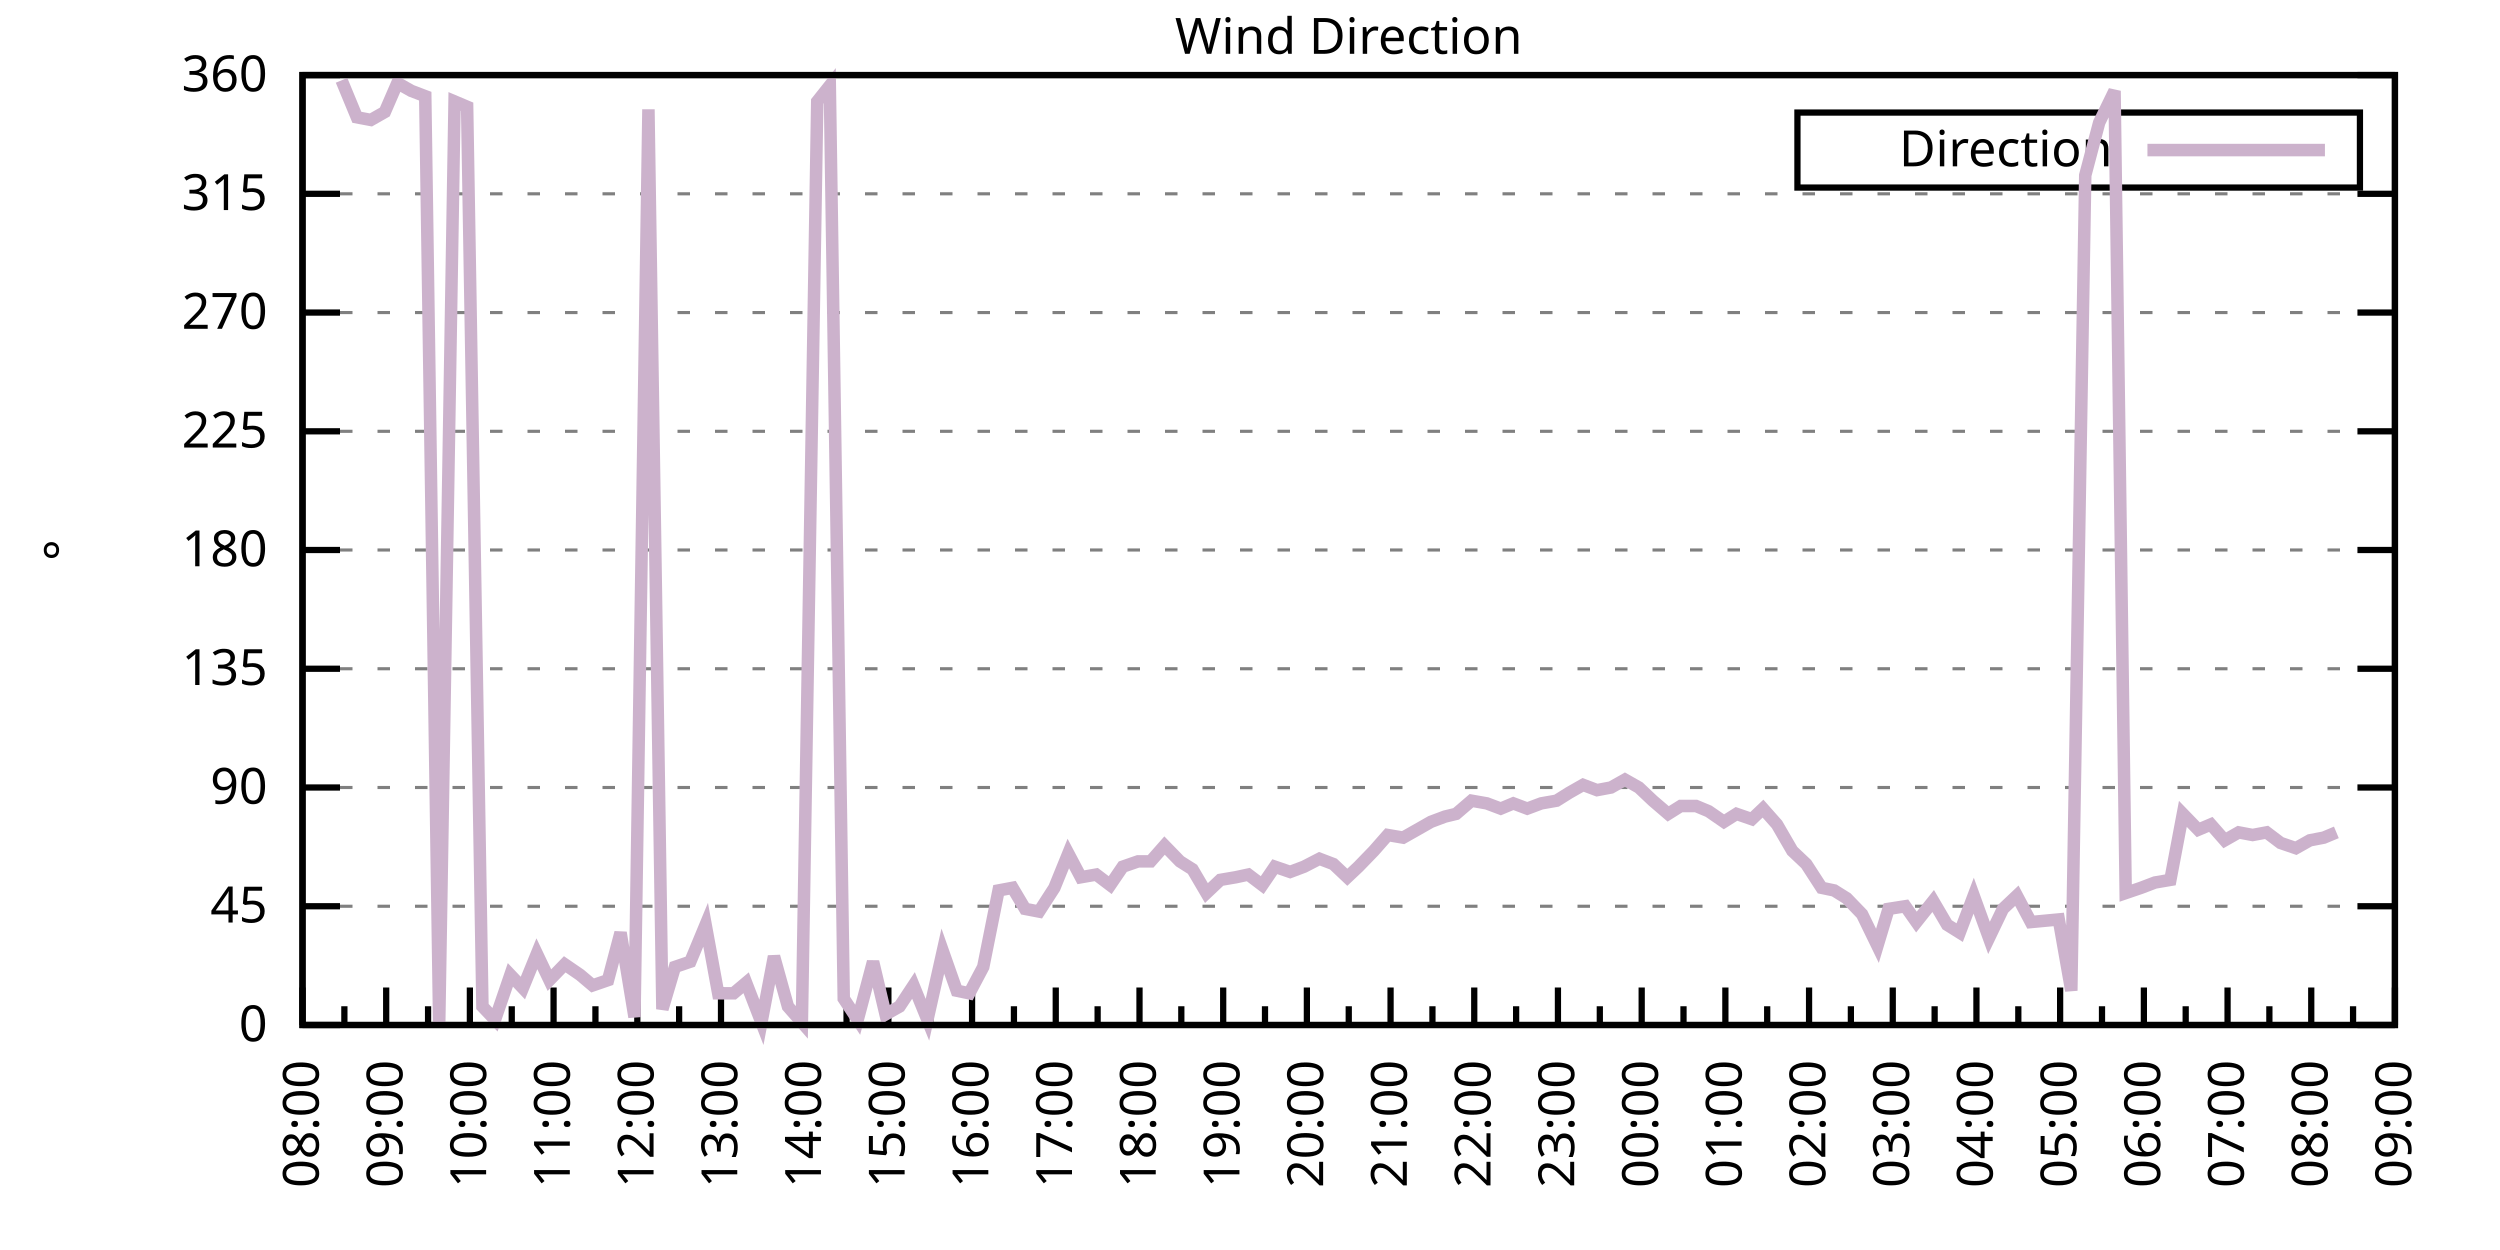
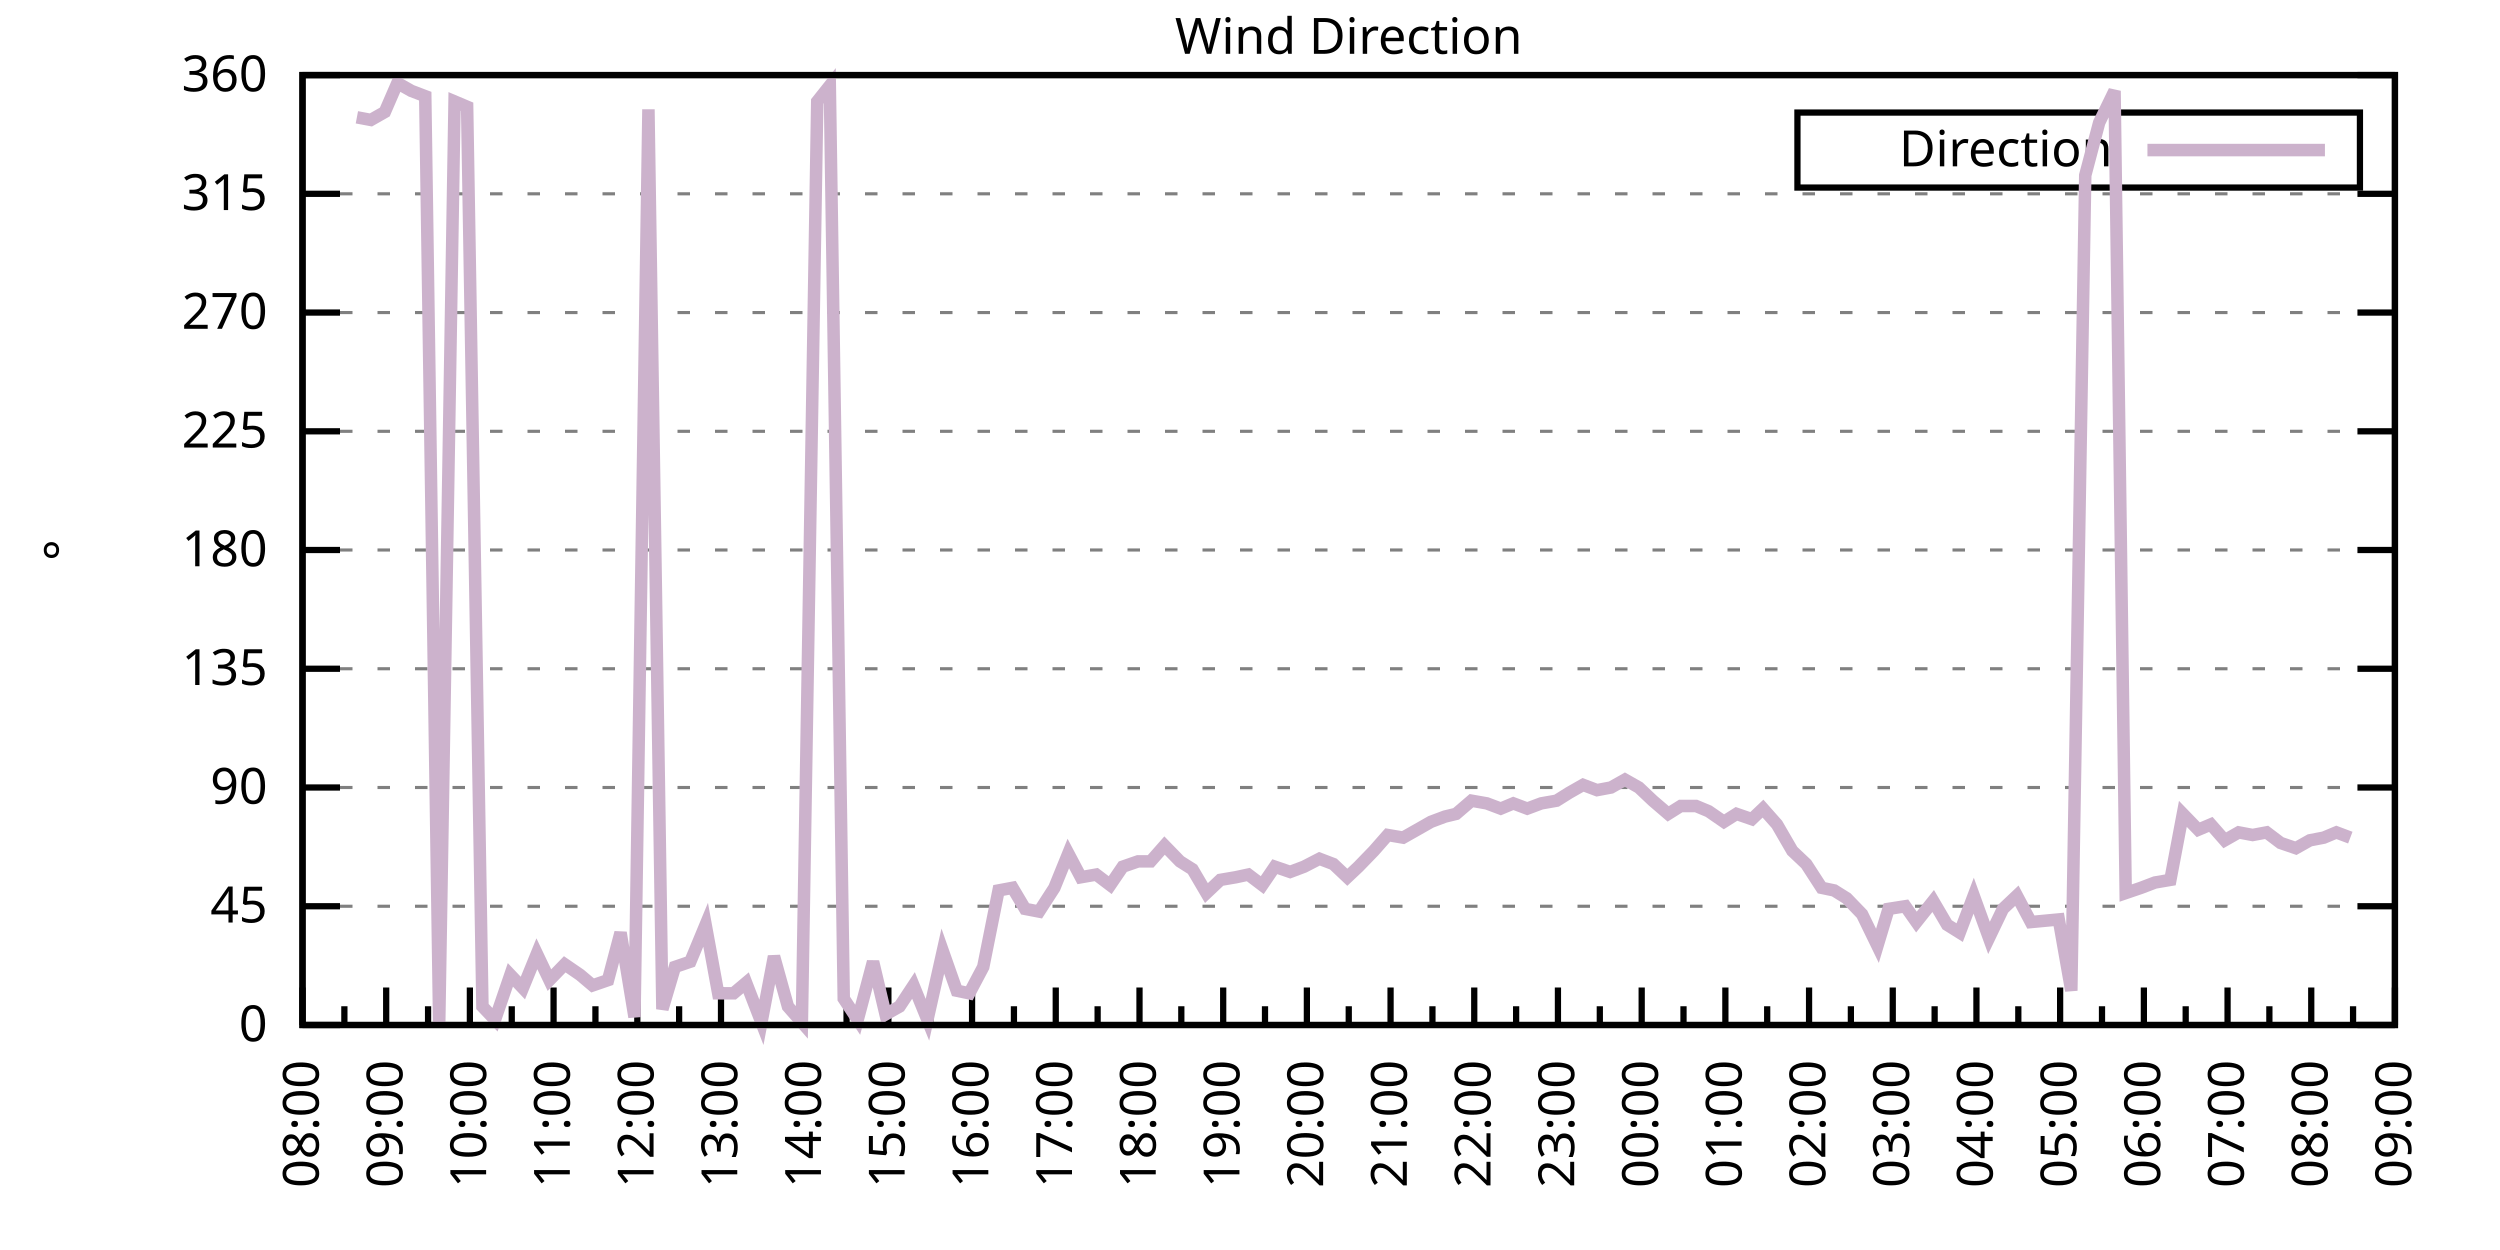
<svg xmlns="http://www.w3.org/2000/svg" xmlns:xlink="http://www.w3.org/1999/xlink" width="400" height="200" viewBox="0 0 400 200">
  <g id="gnuplot_canvas">
    <rect x="0" y="0" width="400" height="200" fill="none" />
    <defs>
      <circle id="gpDot" r="0.5" stroke-width="0.5" stroke="currentColor" />
      <path id="gpPt0" stroke-width="0.333" stroke="currentColor" d="M-1,0 h2 M0,-1 v2" />
      <path id="gpPt1" stroke-width="0.333" stroke="currentColor" d="M-1,-1 L1,1 M1,-1 L-1,1" />
      <path id="gpPt2" stroke-width="0.333" stroke="currentColor" d="M-1,0 L1,0 M0,-1 L0,1 M-1,-1 L1,1 M-1,1 L1,-1" />
      <rect id="gpPt3" stroke-width="0.333" stroke="currentColor" x="-1" y="-1" width="2" height="2" />
      <rect id="gpPt4" stroke-width="0.333" stroke="currentColor" fill="currentColor" x="-1" y="-1" width="2" height="2" />
      <circle id="gpPt5" stroke-width="0.333" stroke="currentColor" cx="0" cy="0" r="1" />
      <use xlink:href="#gpPt5" id="gpPt6" fill="currentColor" stroke="none" />
      <path id="gpPt7" stroke-width="0.333" stroke="currentColor" d="M0,-1.33 L-1.33,0.67 L1.33,0.67 z" />
      <use xlink:href="#gpPt7" id="gpPt8" fill="currentColor" stroke="none" />
      <use xlink:href="#gpPt7" id="gpPt9" stroke="currentColor" transform="rotate(180)" />
      <use xlink:href="#gpPt9" id="gpPt10" fill="currentColor" stroke="none" />
      <use xlink:href="#gpPt3" id="gpPt11" stroke="currentColor" transform="rotate(45)" />
      <use xlink:href="#gpPt11" id="gpPt12" fill="currentColor" stroke="none" />
      <path id="gpPt13" stroke-width="0.333" stroke="currentColor" d="M0,1.330 L1.265,0.411 L0.782,-1.067 L-0.782,-1.076 L-1.265,0.411 z" />
      <use xlink:href="#gpPt13" id="gpPt14" fill="currentColor" stroke="none" />
      <filter id="textbox" filterUnits="objectBoundingBox" x="0" y="0" height="1" width="1">
        <feFlood flood-color="white" flood-opacity="1" result="bgnd" />
        <feComposite in="SourceGraphic" in2="bgnd" operator="atop" />
      </filter>
      <filter id="greybox" filterUnits="objectBoundingBox" x="0" y="0" height="1" width="1">
        <feFlood flood-color="lightgrey" flood-opacity="1" result="grey" />
        <feComposite in="SourceGraphic" in2="grey" operator="atop" />
      </filter>
    </defs>
    <g fill="none" color="white" stroke="currentColor" stroke-width="1.00" stroke-linecap="butt" stroke-linejoin="miter">
</g>
    <g fill="none" color="black" stroke="currentColor" stroke-width="1.00" stroke-linecap="butt" stroke-linejoin="miter">
      <g stroke="none" shape-rendering="crispEdges">
        <polygon fill="rgb(255, 255, 255)" points="48.40,164.00 383.18,164.00 383.18,12.02 48.40,12.02 " />
      </g>
    </g>
    <g fill="none" color="black" stroke="currentColor" stroke-width="1.00" stroke-linecap="butt" stroke-linejoin="miter">
</g>
    <g fill="none" color="black" stroke="black" stroke-width="0.50" stroke-linecap="butt" stroke-linejoin="miter">
</g>
    <g fill="none" color="gray" stroke="currentColor" stroke-width="0.50" stroke-linecap="butt" stroke-linejoin="miter">
      <path stroke="gray" stroke-dasharray="2,4" class="gridline" d="M48.40,164.00 L383.19,164.00  " />
    </g>
    <g fill="none" color="gray" stroke="gray" stroke-width="1.00" stroke-linecap="butt" stroke-linejoin="miter">
</g>
    <g fill="none" color="black" stroke="currentColor" stroke-width="1.00" stroke-linecap="butt" stroke-linejoin="miter">
      <path stroke="black" d="M48.40,164.00 L54.40,164.00 M383.19,164.00 L377.19,164.00  " />
      <g transform="translate(42.80,166.60)" stroke="none" fill="black" font-family="Sans" font-size="8.00" text-anchor="end">
        <text>
          <tspan font-family="Sans"> 0</tspan>
        </text>
      </g>
    </g>
    <g fill="none" color="black" stroke="currentColor" stroke-width="1.00" stroke-linecap="butt" stroke-linejoin="miter">
</g>
    <g fill="none" color="black" stroke="black" stroke-width="0.50" stroke-linecap="butt" stroke-linejoin="miter">
</g>
    <g fill="none" color="gray" stroke="currentColor" stroke-width="0.50" stroke-linecap="butt" stroke-linejoin="miter">
      <path stroke="gray" stroke-dasharray="2,4" class="gridline" d="M48.40,145.00 L383.19,145.00  " />
    </g>
    <g fill="none" color="gray" stroke="gray" stroke-width="1.00" stroke-linecap="butt" stroke-linejoin="miter">
</g>
    <g fill="none" color="black" stroke="currentColor" stroke-width="1.00" stroke-linecap="butt" stroke-linejoin="miter">
      <path stroke="black" d="M48.40,145.00 L54.40,145.00 M383.19,145.00 L377.19,145.00  " />
      <g transform="translate(42.80,147.60)" stroke="none" fill="black" font-family="Sans" font-size="8.00" text-anchor="end">
        <text>
          <tspan font-family="Sans"> 45</tspan>
        </text>
      </g>
    </g>
    <g fill="none" color="black" stroke="currentColor" stroke-width="1.00" stroke-linecap="butt" stroke-linejoin="miter">
</g>
    <g fill="none" color="black" stroke="black" stroke-width="0.50" stroke-linecap="butt" stroke-linejoin="miter">
</g>
    <g fill="none" color="gray" stroke="currentColor" stroke-width="0.50" stroke-linecap="butt" stroke-linejoin="miter">
      <path stroke="gray" stroke-dasharray="2,4" class="gridline" d="M48.40,126.00 L383.19,126.00  " />
    </g>
    <g fill="none" color="gray" stroke="gray" stroke-width="1.00" stroke-linecap="butt" stroke-linejoin="miter">
</g>
    <g fill="none" color="black" stroke="currentColor" stroke-width="1.00" stroke-linecap="butt" stroke-linejoin="miter">
      <path stroke="black" d="M48.40,126.00 L54.40,126.00 M383.19,126.00 L377.19,126.00  " />
      <g transform="translate(42.80,128.60)" stroke="none" fill="black" font-family="Sans" font-size="8.00" text-anchor="end">
        <text>
          <tspan font-family="Sans"> 90</tspan>
        </text>
      </g>
    </g>
    <g fill="none" color="black" stroke="currentColor" stroke-width="1.00" stroke-linecap="butt" stroke-linejoin="miter">
</g>
    <g fill="none" color="black" stroke="black" stroke-width="0.50" stroke-linecap="butt" stroke-linejoin="miter">
</g>
    <g fill="none" color="gray" stroke="currentColor" stroke-width="0.50" stroke-linecap="butt" stroke-linejoin="miter">
      <path stroke="gray" stroke-dasharray="2,4" class="gridline" d="M48.40,107.00 L383.19,107.00  " />
    </g>
    <g fill="none" color="gray" stroke="gray" stroke-width="1.00" stroke-linecap="butt" stroke-linejoin="miter">
</g>
    <g fill="none" color="black" stroke="currentColor" stroke-width="1.00" stroke-linecap="butt" stroke-linejoin="miter">
      <path stroke="black" d="M48.40,107.00 L54.40,107.00 M383.19,107.00 L377.19,107.00  " />
      <g transform="translate(42.80,109.60)" stroke="none" fill="black" font-family="Sans" font-size="8.00" text-anchor="end">
        <text>
          <tspan font-family="Sans"> 135</tspan>
        </text>
      </g>
    </g>
    <g fill="none" color="black" stroke="currentColor" stroke-width="1.00" stroke-linecap="butt" stroke-linejoin="miter">
</g>
    <g fill="none" color="black" stroke="black" stroke-width="0.50" stroke-linecap="butt" stroke-linejoin="miter">
</g>
    <g fill="none" color="gray" stroke="currentColor" stroke-width="0.50" stroke-linecap="butt" stroke-linejoin="miter">
      <path stroke="gray" stroke-dasharray="2,4" class="gridline" d="M48.40,88.00 L383.19,88.00  " />
    </g>
    <g fill="none" color="gray" stroke="gray" stroke-width="1.00" stroke-linecap="butt" stroke-linejoin="miter">
</g>
    <g fill="none" color="black" stroke="currentColor" stroke-width="1.00" stroke-linecap="butt" stroke-linejoin="miter">
      <path stroke="black" d="M48.40,88.00 L54.40,88.00 M383.19,88.00 L377.19,88.00  " />
      <g transform="translate(42.80,90.60)" stroke="none" fill="black" font-family="Sans" font-size="8.00" text-anchor="end">
        <text>
          <tspan font-family="Sans"> 180</tspan>
        </text>
      </g>
    </g>
    <g fill="none" color="black" stroke="currentColor" stroke-width="1.00" stroke-linecap="butt" stroke-linejoin="miter">
</g>
    <g fill="none" color="black" stroke="black" stroke-width="0.50" stroke-linecap="butt" stroke-linejoin="miter">
</g>
    <g fill="none" color="gray" stroke="currentColor" stroke-width="0.50" stroke-linecap="butt" stroke-linejoin="miter">
      <path stroke="gray" stroke-dasharray="2,4" class="gridline" d="M48.40,69.01 L383.19,69.01  " />
    </g>
    <g fill="none" color="gray" stroke="gray" stroke-width="1.00" stroke-linecap="butt" stroke-linejoin="miter">
</g>
    <g fill="none" color="black" stroke="currentColor" stroke-width="1.00" stroke-linecap="butt" stroke-linejoin="miter">
      <path stroke="black" d="M48.40,69.01 L54.40,69.01 M383.19,69.01 L377.19,69.01  " />
      <g transform="translate(42.80,71.61)" stroke="none" fill="black" font-family="Sans" font-size="8.00" text-anchor="end">
        <text>
          <tspan font-family="Sans"> 225</tspan>
        </text>
      </g>
    </g>
    <g fill="none" color="black" stroke="currentColor" stroke-width="1.00" stroke-linecap="butt" stroke-linejoin="miter">
</g>
    <g fill="none" color="black" stroke="black" stroke-width="0.50" stroke-linecap="butt" stroke-linejoin="miter">
</g>
    <g fill="none" color="gray" stroke="currentColor" stroke-width="0.50" stroke-linecap="butt" stroke-linejoin="miter">
      <path stroke="gray" stroke-dasharray="2,4" class="gridline" d="M48.40,50.01 L383.19,50.01  " />
    </g>
    <g fill="none" color="gray" stroke="gray" stroke-width="1.00" stroke-linecap="butt" stroke-linejoin="miter">
</g>
    <g fill="none" color="black" stroke="currentColor" stroke-width="1.00" stroke-linecap="butt" stroke-linejoin="miter">
      <path stroke="black" d="M48.40,50.01 L54.40,50.01 M383.19,50.01 L377.19,50.01  " />
      <g transform="translate(42.80,52.61)" stroke="none" fill="black" font-family="Sans" font-size="8.00" text-anchor="end">
        <text>
          <tspan font-family="Sans"> 270</tspan>
        </text>
      </g>
    </g>
    <g fill="none" color="black" stroke="currentColor" stroke-width="1.00" stroke-linecap="butt" stroke-linejoin="miter">
</g>
    <g fill="none" color="black" stroke="black" stroke-width="0.50" stroke-linecap="butt" stroke-linejoin="miter">
</g>
    <g fill="none" color="gray" stroke="currentColor" stroke-width="0.50" stroke-linecap="butt" stroke-linejoin="miter">
      <path stroke="gray" stroke-dasharray="2,4" class="gridline" d="M48.40,31.01 L383.19,31.01  " />
    </g>
    <g fill="none" color="gray" stroke="gray" stroke-width="1.00" stroke-linecap="butt" stroke-linejoin="miter">
</g>
    <g fill="none" color="black" stroke="currentColor" stroke-width="1.00" stroke-linecap="butt" stroke-linejoin="miter">
      <path stroke="black" d="M48.40,31.01 L54.40,31.01 M383.19,31.01 L377.19,31.01  " />
      <g transform="translate(42.80,33.61)" stroke="none" fill="black" font-family="Sans" font-size="8.00" text-anchor="end">
        <text>
          <tspan font-family="Sans"> 315</tspan>
        </text>
      </g>
    </g>
    <g fill="none" color="black" stroke="currentColor" stroke-width="1.00" stroke-linecap="butt" stroke-linejoin="miter">
</g>
    <g fill="none" color="black" stroke="black" stroke-width="0.50" stroke-linecap="butt" stroke-linejoin="miter">
</g>
    <g fill="none" color="gray" stroke="currentColor" stroke-width="0.50" stroke-linecap="butt" stroke-linejoin="miter">
      <path stroke="gray" stroke-dasharray="2,4" class="gridline" d="M48.40,12.01 L383.19,12.01  " />
    </g>
    <g fill="none" color="gray" stroke="gray" stroke-width="1.00" stroke-linecap="butt" stroke-linejoin="miter">
</g>
    <g fill="none" color="black" stroke="currentColor" stroke-width="1.00" stroke-linecap="butt" stroke-linejoin="miter">
      <path stroke="black" d="M48.40,12.01 L54.40,12.01 M383.19,12.01 L377.19,12.01  " />
      <g transform="translate(42.80,14.61)" stroke="none" fill="black" font-family="Sans" font-size="8.00" text-anchor="end">
        <text>
          <tspan font-family="Sans"> 360</tspan>
        </text>
      </g>
    </g>
    <g fill="none" color="black" stroke="currentColor" stroke-width="1.00" stroke-linecap="butt" stroke-linejoin="miter">
      <path stroke="black" d="M48.40,164.00 L48.40,158.00  " />
      <g transform="translate(51.00,169.60) rotate(270)" stroke="none" fill="black" font-family="Sans" font-size="8.00" text-anchor="end">
        <text>
          <tspan font-family="Sans">08:00</tspan>
        </text>
      </g>
    </g>
    <g fill="none" color="black" stroke="currentColor" stroke-width="1.00" stroke-linecap="butt" stroke-linejoin="miter">
      <path stroke="black" d="M55.10,164.00 L55.10,161.00 M61.79,164.00 L61.79,158.00  " />
      <g transform="translate(64.39,169.60) rotate(270)" stroke="none" fill="black" font-family="Sans" font-size="8.00" text-anchor="end">
        <text>
          <tspan font-family="Sans">09:00</tspan>
        </text>
      </g>
    </g>
    <g fill="none" color="black" stroke="currentColor" stroke-width="1.00" stroke-linecap="butt" stroke-linejoin="miter">
      <path stroke="black" d="M68.49,164.00 L68.49,161.00 M75.18,164.00 L75.18,158.00  " />
      <g transform="translate(77.78,169.60) rotate(270)" stroke="none" fill="black" font-family="Sans" font-size="8.00" text-anchor="end">
        <text>
          <tspan font-family="Sans">10:00</tspan>
        </text>
      </g>
    </g>
    <g fill="none" color="black" stroke="currentColor" stroke-width="1.00" stroke-linecap="butt" stroke-linejoin="miter">
      <path stroke="black" d="M81.88,164.00 L81.88,161.00 M88.57,164.00 L88.57,158.00  " />
      <g transform="translate(91.17,169.60) rotate(270)" stroke="none" fill="black" font-family="Sans" font-size="8.00" text-anchor="end">
        <text>
          <tspan font-family="Sans">11:00</tspan>
        </text>
      </g>
    </g>
    <g fill="none" color="black" stroke="currentColor" stroke-width="1.00" stroke-linecap="butt" stroke-linejoin="miter">
      <path stroke="black" d="M95.27,164.00 L95.27,161.00 M101.97,164.00 L101.97,158.00  " />
      <g transform="translate(104.57,169.60) rotate(270)" stroke="none" fill="black" font-family="Sans" font-size="8.00" text-anchor="end">
        <text>
          <tspan font-family="Sans">12:00</tspan>
        </text>
      </g>
    </g>
    <g fill="none" color="black" stroke="currentColor" stroke-width="1.00" stroke-linecap="butt" stroke-linejoin="miter">
      <path stroke="black" d="M108.66,164.00 L108.66,161.00 M115.36,164.00 L115.36,158.00  " />
      <g transform="translate(117.96,169.60) rotate(270)" stroke="none" fill="black" font-family="Sans" font-size="8.00" text-anchor="end">
        <text>
          <tspan font-family="Sans">13:00</tspan>
        </text>
      </g>
    </g>
    <g fill="none" color="black" stroke="currentColor" stroke-width="1.00" stroke-linecap="butt" stroke-linejoin="miter">
      <path stroke="black" d="M122.05,164.00 L122.05,161.00 M128.75,164.00 L128.75,158.00  " />
      <g transform="translate(131.35,169.60) rotate(270)" stroke="none" fill="black" font-family="Sans" font-size="8.00" text-anchor="end">
        <text>
          <tspan font-family="Sans">14:00</tspan>
        </text>
      </g>
    </g>
    <g fill="none" color="black" stroke="currentColor" stroke-width="1.00" stroke-linecap="butt" stroke-linejoin="miter">
      <path stroke="black" d="M135.45,164.00 L135.45,161.00 M142.14,164.00 L142.14,158.00  " />
      <g transform="translate(144.74,169.60) rotate(270)" stroke="none" fill="black" font-family="Sans" font-size="8.00" text-anchor="end">
        <text>
          <tspan font-family="Sans">15:00</tspan>
        </text>
      </g>
    </g>
    <g fill="none" color="black" stroke="currentColor" stroke-width="1.00" stroke-linecap="butt" stroke-linejoin="miter">
      <path stroke="black" d="M148.84,164.00 L148.84,161.00 M155.53,164.00 L155.53,158.00  " />
      <g transform="translate(158.13,169.60) rotate(270)" stroke="none" fill="black" font-family="Sans" font-size="8.00" text-anchor="end">
        <text>
          <tspan font-family="Sans">16:00</tspan>
        </text>
      </g>
    </g>
    <g fill="none" color="black" stroke="currentColor" stroke-width="1.00" stroke-linecap="butt" stroke-linejoin="miter">
      <path stroke="black" d="M162.23,164.00 L162.23,161.00 M168.92,164.00 L168.92,158.00  " />
      <g transform="translate(171.52,169.60) rotate(270)" stroke="none" fill="black" font-family="Sans" font-size="8.00" text-anchor="end">
        <text>
          <tspan font-family="Sans">17:00</tspan>
        </text>
      </g>
    </g>
    <g fill="none" color="black" stroke="currentColor" stroke-width="1.00" stroke-linecap="butt" stroke-linejoin="miter">
      <path stroke="black" d="M175.62,164.00 L175.62,161.00 M182.32,164.00 L182.32,158.00  " />
      <g transform="translate(184.92,169.60) rotate(270)" stroke="none" fill="black" font-family="Sans" font-size="8.00" text-anchor="end">
        <text>
          <tspan font-family="Sans">18:00</tspan>
        </text>
      </g>
    </g>
    <g fill="none" color="black" stroke="currentColor" stroke-width="1.00" stroke-linecap="butt" stroke-linejoin="miter">
      <path stroke="black" d="M189.01,164.00 L189.01,161.00 M195.71,164.00 L195.71,158.00  " />
      <g transform="translate(198.31,169.60) rotate(270)" stroke="none" fill="black" font-family="Sans" font-size="8.00" text-anchor="end">
        <text>
          <tspan font-family="Sans">19:00</tspan>
        </text>
      </g>
    </g>
    <g fill="none" color="black" stroke="currentColor" stroke-width="1.00" stroke-linecap="butt" stroke-linejoin="miter">
      <path stroke="black" d="M202.40,164.00 L202.40,161.00 M209.10,164.00 L209.10,158.00  " />
      <g transform="translate(211.70,169.60) rotate(270)" stroke="none" fill="black" font-family="Sans" font-size="8.00" text-anchor="end">
        <text>
          <tspan font-family="Sans">20:00</tspan>
        </text>
      </g>
    </g>
    <g fill="none" color="black" stroke="currentColor" stroke-width="1.00" stroke-linecap="butt" stroke-linejoin="miter">
      <path stroke="black" d="M215.80,164.00 L215.80,161.00 M222.49,164.00 L222.49,158.00  " />
      <g transform="translate(225.09,169.60) rotate(270)" stroke="none" fill="black" font-family="Sans" font-size="8.00" text-anchor="end">
        <text>
          <tspan font-family="Sans">21:00</tspan>
        </text>
      </g>
    </g>
    <g fill="none" color="black" stroke="currentColor" stroke-width="1.00" stroke-linecap="butt" stroke-linejoin="miter">
      <path stroke="black" d="M229.19,164.00 L229.19,161.00 M235.88,164.00 L235.88,158.00  " />
      <g transform="translate(238.48,169.60) rotate(270)" stroke="none" fill="black" font-family="Sans" font-size="8.00" text-anchor="end">
        <text>
          <tspan font-family="Sans">22:00</tspan>
        </text>
      </g>
    </g>
    <g fill="none" color="black" stroke="currentColor" stroke-width="1.00" stroke-linecap="butt" stroke-linejoin="miter">
      <path stroke="black" d="M242.58,164.00 L242.58,161.00 M249.27,164.00 L249.27,158.00  " />
      <g transform="translate(251.87,169.60) rotate(270)" stroke="none" fill="black" font-family="Sans" font-size="8.00" text-anchor="end">
        <text>
          <tspan font-family="Sans">23:00</tspan>
        </text>
      </g>
    </g>
    <g fill="none" color="black" stroke="currentColor" stroke-width="1.00" stroke-linecap="butt" stroke-linejoin="miter">
      <path stroke="black" d="M255.97,164.00 L255.97,161.00 M262.67,164.00 L262.67,158.00  " />
      <g transform="translate(265.27,169.60) rotate(270)" stroke="none" fill="black" font-family="Sans" font-size="8.00" text-anchor="end">
        <text>
          <tspan font-family="Sans">00:00</tspan>
        </text>
      </g>
    </g>
    <g fill="none" color="black" stroke="currentColor" stroke-width="1.00" stroke-linecap="butt" stroke-linejoin="miter">
      <path stroke="black" d="M269.36,164.00 L269.36,161.00 M276.06,164.00 L276.06,158.00  " />
      <g transform="translate(278.66,169.60) rotate(270)" stroke="none" fill="black" font-family="Sans" font-size="8.00" text-anchor="end">
        <text>
          <tspan font-family="Sans">01:00</tspan>
        </text>
      </g>
    </g>
    <g fill="none" color="black" stroke="currentColor" stroke-width="1.00" stroke-linecap="butt" stroke-linejoin="miter">
      <path stroke="black" d="M282.75,164.00 L282.75,161.00 M289.45,164.00 L289.45,158.00  " />
      <g transform="translate(292.05,169.60) rotate(270)" stroke="none" fill="black" font-family="Sans" font-size="8.00" text-anchor="end">
        <text>
          <tspan font-family="Sans">02:00</tspan>
        </text>
      </g>
    </g>
    <g fill="none" color="black" stroke="currentColor" stroke-width="1.00" stroke-linecap="butt" stroke-linejoin="miter">
      <path stroke="black" d="M296.14,164.00 L296.14,161.00 M302.84,164.00 L302.84,158.00  " />
      <g transform="translate(305.44,169.60) rotate(270)" stroke="none" fill="black" font-family="Sans" font-size="8.00" text-anchor="end">
        <text>
          <tspan font-family="Sans">03:00</tspan>
        </text>
      </g>
    </g>
    <g fill="none" color="black" stroke="currentColor" stroke-width="1.00" stroke-linecap="butt" stroke-linejoin="miter">
      <path stroke="black" d="M309.54,164.00 L309.54,161.00 M316.23,164.00 L316.23,158.00  " />
      <g transform="translate(318.83,169.60) rotate(270)" stroke="none" fill="black" font-family="Sans" font-size="8.00" text-anchor="end">
        <text>
          <tspan font-family="Sans">04:00</tspan>
        </text>
      </g>
    </g>
    <g fill="none" color="black" stroke="currentColor" stroke-width="1.00" stroke-linecap="butt" stroke-linejoin="miter">
      <path stroke="black" d="M322.93,164.00 L322.93,161.00 M329.62,164.00 L329.62,158.00  " />
      <g transform="translate(332.22,169.60) rotate(270)" stroke="none" fill="black" font-family="Sans" font-size="8.00" text-anchor="end">
        <text>
          <tspan font-family="Sans">05:00</tspan>
        </text>
      </g>
    </g>
    <g fill="none" color="black" stroke="currentColor" stroke-width="1.00" stroke-linecap="butt" stroke-linejoin="miter">
      <path stroke="black" d="M336.32,164.00 L336.32,161.00 M343.02,164.00 L343.02,158.00  " />
      <g transform="translate(345.62,169.60) rotate(270)" stroke="none" fill="black" font-family="Sans" font-size="8.00" text-anchor="end">
        <text>
          <tspan font-family="Sans">06:00</tspan>
        </text>
      </g>
    </g>
    <g fill="none" color="black" stroke="currentColor" stroke-width="1.00" stroke-linecap="butt" stroke-linejoin="miter">
      <path stroke="black" d="M349.71,164.00 L349.71,161.00 M356.41,164.00 L356.41,158.00  " />
      <g transform="translate(359.01,169.60) rotate(270)" stroke="none" fill="black" font-family="Sans" font-size="8.00" text-anchor="end">
        <text>
          <tspan font-family="Sans">07:00</tspan>
        </text>
      </g>
    </g>
    <g fill="none" color="black" stroke="currentColor" stroke-width="1.00" stroke-linecap="butt" stroke-linejoin="miter">
      <path stroke="black" d="M363.10,164.00 L363.10,161.00 M369.80,164.00 L369.80,158.00  " />
      <g transform="translate(372.40,169.60) rotate(270)" stroke="none" fill="black" font-family="Sans" font-size="8.00" text-anchor="end">
        <text>
          <tspan font-family="Sans">08:00</tspan>
        </text>
      </g>
    </g>
    <g fill="none" color="black" stroke="currentColor" stroke-width="1.00" stroke-linecap="butt" stroke-linejoin="miter">
      <path stroke="black" d="M376.49,164.00 L376.49,161.00 M383.19,164.00 L383.19,158.00  " />
      <g transform="translate(385.79,169.60) rotate(270)" stroke="none" fill="black" font-family="Sans" font-size="8.00" text-anchor="end">
        <text>
          <tspan font-family="Sans">09:00</tspan>
        </text>
      </g>
    </g>
    <g fill="none" color="black" stroke="currentColor" stroke-width="1.00" stroke-linecap="butt" stroke-linejoin="miter">
</g>
    <g fill="none" color="black" stroke="currentColor" stroke-width="1.00" stroke-linecap="butt" stroke-linejoin="miter">
      <path stroke="black" d="M48.40,12.01 L48.40,164.00 L383.19,164.00 L383.19,12.01 L48.40,12.01 Z  " />
    </g>
    <g fill="none" color="black" stroke="currentColor" stroke-width="1.00" stroke-linecap="butt" stroke-linejoin="miter">
      <g transform="translate(12.80,88.01) rotate(270)" stroke="none" fill="black" font-family="Sans" font-size="8.00" text-anchor="middle">
        <text>
          <tspan font-family="Sans">°</tspan>
        </text>
      </g>
    </g>
    <g fill="none" color="black" stroke="currentColor" stroke-width="1.00" stroke-linecap="butt" stroke-linejoin="miter">
</g>
    <g fill="none" color="black" stroke="currentColor" stroke-width="1.00" stroke-linecap="butt" stroke-linejoin="miter">
      <path stroke="black" d="M287.59,30.01 L287.59,18.01 L377.59,18.01 L377.59,30.01 L287.59,30.01 Z  " />
    </g>
    <g id="Wind_direction_plot_1">
      <g fill="none" color="white" stroke="black" stroke-width="2.00" stroke-linecap="butt" stroke-linejoin="miter">
</g>
      <g fill="none" color="black" stroke="currentColor" stroke-width="2.00" stroke-linecap="butt" stroke-linejoin="miter">
        <g transform="translate(337.99,26.61)" stroke="none" fill="black" font-family="Sans" font-size="8.00" text-anchor="end">
          <text>
            <tspan font-family="Sans">Direction</tspan>
          </text>
        </g>
      </g>
      <g fill="none" color="black" stroke="currentColor" stroke-width="2.00" stroke-linecap="butt" stroke-linejoin="miter">
-         <path stroke="rgb(204, 178, 204)" d="M343.59,24.01 L371.99,24.01 M54.65,12.85 L57.10,18.77 L59.34,19.19 L61.57,17.92 L63.58,13.28 L65.81,14.54   L68.04,15.39 L70.27,164.00 L72.73,16.23 L74.74,17.08 L77.19,161.04 L79.20,163.16 L81.66,155.98 L83.66,158.09   L85.90,152.60 L87.91,156.82 L90.36,154.29 L92.82,155.98 L94.82,157.67 L97.28,156.82 L99.29,149.22 L101.52,162.73   L103.75,17.50 L105.98,161.47 L107.99,154.71 L110.45,153.87 L112.90,147.96 L114.91,158.93 L117.37,158.93 L119.38,157.24   L121.83,163.58 L123.84,153.02 L126.07,161.04 L128.30,163.58 L130.76,16.23 L132.77,13.70 L135.00,159.78 L137.23,163.16   L139.69,153.87 L141.69,162.31 L143.93,161.04 L146.16,157.67 L148.39,163.16 L150.85,152.18 L153.08,158.51 L155.09,158.93   L157.32,154.71 L159.77,142.47 L162.01,142.05 L164.01,145.42 L166.25,145.85 L168.70,142.05 L170.93,136.56 L172.94,140.36   L175.40,139.93 L177.63,141.62 L179.64,138.67 L182.09,137.82 L184.10,137.82 L186.33,135.29 L188.79,137.82 L190.80,139.09   L193.03,142.89 L195.26,140.78 L197.72,140.36 L199.73,139.93 L201.96,141.62 L203.97,138.67 L206.42,139.51 L208.65,138.67   L211.11,137.40 L213.34,138.25 L215.57,140.36 L217.36,138.67 L219.81,136.14 L222.04,133.60 L224.50,134.02 L226.73,132.76   L228.96,131.49 L231.20,130.65 L232.98,130.22 L235.44,128.11 L237.89,128.54 L240.12,129.38 L242.13,128.54 L244.36,129.38   L246.60,128.54 L249.05,128.11 L251.06,126.85 L253.29,125.58 L255.52,126.42 L257.76,126.00 L259.99,124.74 L262.22,126.00   L264.45,128.11 L266.91,130.22 L268.92,128.96 L271.37,128.96 L273.38,129.80 L275.83,131.49 L277.84,130.22 L280.30,131.07   L282.08,129.38 L284.32,131.91 L286.77,136.14 L289.00,138.25 L291.46,142.05 L293.47,142.47 L295.48,143.73 L297.93,146.27   L300.39,151.33 L302.17,145.42 L304.85,145.00 L306.63,147.53 L309.31,144.16 L311.54,147.96 L313.55,149.22 L315.79,143.31   L318.24,150.07 L320.47,145.42 L322.70,143.31 L324.94,147.53 L329.40,147.11 L331.41,158.51 L333.64,28.05 L335.87,19.61   L338.33,14.54 L340.11,142.89 L342.57,142.05 L344.80,141.20 L347.26,140.78 L349.26,130.22 L351.72,132.76 L353.73,131.91   L355.96,134.45 L358.19,133.18 L360.42,133.60 L362.66,133.18 L364.89,134.87 L367.34,135.71 L369.58,134.45 L371.81,134.02   L373.82,133.18  " />
+         <path stroke="rgb(204, 178, 204)" d="M343.59,24.01 L371.99,24.01 M57.10,18.77 L59.34,19.19 L61.57,17.92 L63.58,13.28 L65.81,14.54 L68.04,15.39   L70.27,164.00 L72.73,16.23 L74.74,17.08 L77.19,161.04 L79.20,163.16 L81.66,155.98 L83.66,158.09 L85.90,152.60   L87.91,156.82 L90.36,154.29 L92.82,155.98 L94.82,157.67 L97.28,156.82 L99.29,149.22 L101.52,162.73 L103.75,17.50   L105.98,161.47 L107.99,154.71 L110.45,153.87 L112.90,147.96 L114.91,158.93 L117.37,158.93 L119.38,157.24 L121.83,163.58   L123.84,153.02 L126.07,161.04 L128.30,163.58 L130.76,16.23 L132.77,13.70 L135.00,159.78 L137.23,163.16 L139.69,153.87   L141.69,162.31 L143.93,161.04 L146.16,157.67 L148.39,163.16 L150.85,152.18 L153.08,158.51 L155.09,158.93 L157.32,154.71   L159.77,142.47 L162.01,142.05 L164.01,145.42 L166.25,145.85 L168.70,142.05 L170.93,136.56 L172.94,140.36 L175.40,139.93   L177.63,141.62 L179.64,138.67 L182.09,137.82 L184.10,137.82 L186.33,135.29 L188.79,137.82 L190.80,139.09 L193.03,142.89   L195.26,140.78 L197.72,140.36 L199.73,139.93 L201.96,141.62 L203.97,138.67 L206.42,139.51 L208.65,138.67 L211.11,137.40   L213.34,138.25 L215.57,140.36 L217.36,138.67 L219.81,136.14 L222.04,133.60 L224.50,134.02 L226.73,132.76 L228.96,131.49   L231.20,130.65 L232.98,130.22 L235.44,128.11 L237.89,128.54 L240.12,129.38 L242.13,128.54 L244.36,129.38 L246.60,128.54   L249.05,128.11 L251.06,126.85 L253.29,125.58 L255.52,126.42 L257.76,126.00 L259.99,124.74 L262.22,126.00 L264.45,128.11   L266.91,130.22 L268.92,128.96 L271.37,128.96 L273.38,129.80 L275.83,131.49 L277.84,130.22 L280.30,131.07 L282.08,129.38   L284.32,131.91 L286.77,136.14 L289.00,138.25 L291.46,142.05 L293.47,142.47 L295.48,143.73 L297.93,146.27 L300.39,151.33   L302.17,145.42 L304.85,145.00 L306.63,147.53 L309.31,144.16 L311.54,147.96 L313.55,149.22 L315.79,143.31 L318.24,150.07   L320.47,145.42 L322.70,143.31 L324.94,147.53 L329.40,147.11 L331.41,158.51 L333.64,28.05 L335.87,19.61 L338.33,14.54   L340.11,142.89 L342.57,142.05 L344.80,141.20 L347.26,140.78 L349.26,130.22 L351.72,132.76 L353.73,131.91 L355.96,134.45   L358.19,133.18 L360.42,133.60 L362.66,133.18 L364.89,134.87 L367.34,135.71 L369.58,134.45 L371.81,134.02 L373.82,133.18   L376.05,134.02  " />
      </g>
    </g>
    <g fill="none" color="black" stroke="currentColor" stroke-width="2.00" stroke-linecap="butt" stroke-linejoin="miter">
</g>
    <g fill="none" color="black" stroke="black" stroke-width="1.00" stroke-linecap="butt" stroke-linejoin="miter">
</g>
    <g fill="none" color="black" stroke="currentColor" stroke-width="1.00" stroke-linecap="butt" stroke-linejoin="miter">
      <path stroke="black" d="M48.40,12.01 L48.40,164.00 L383.19,164.00 L383.19,12.01 L48.40,12.01 Z  " />
    </g>
    <g fill="none" color="black" stroke="currentColor" stroke-width="1.00" stroke-linecap="butt" stroke-linejoin="miter">
      <g transform="translate(215.79,8.61)" stroke="none" fill="black" font-family="Sans" font-size="8.00" text-anchor="middle">
        <text>
          <tspan font-family="Sans">Wind Direction</tspan>
        </text>
      </g>
    </g>
    <g fill="none" color="black" stroke="currentColor" stroke-width="1.00" stroke-linecap="butt" stroke-linejoin="miter">
</g>
  </g>
</svg>
